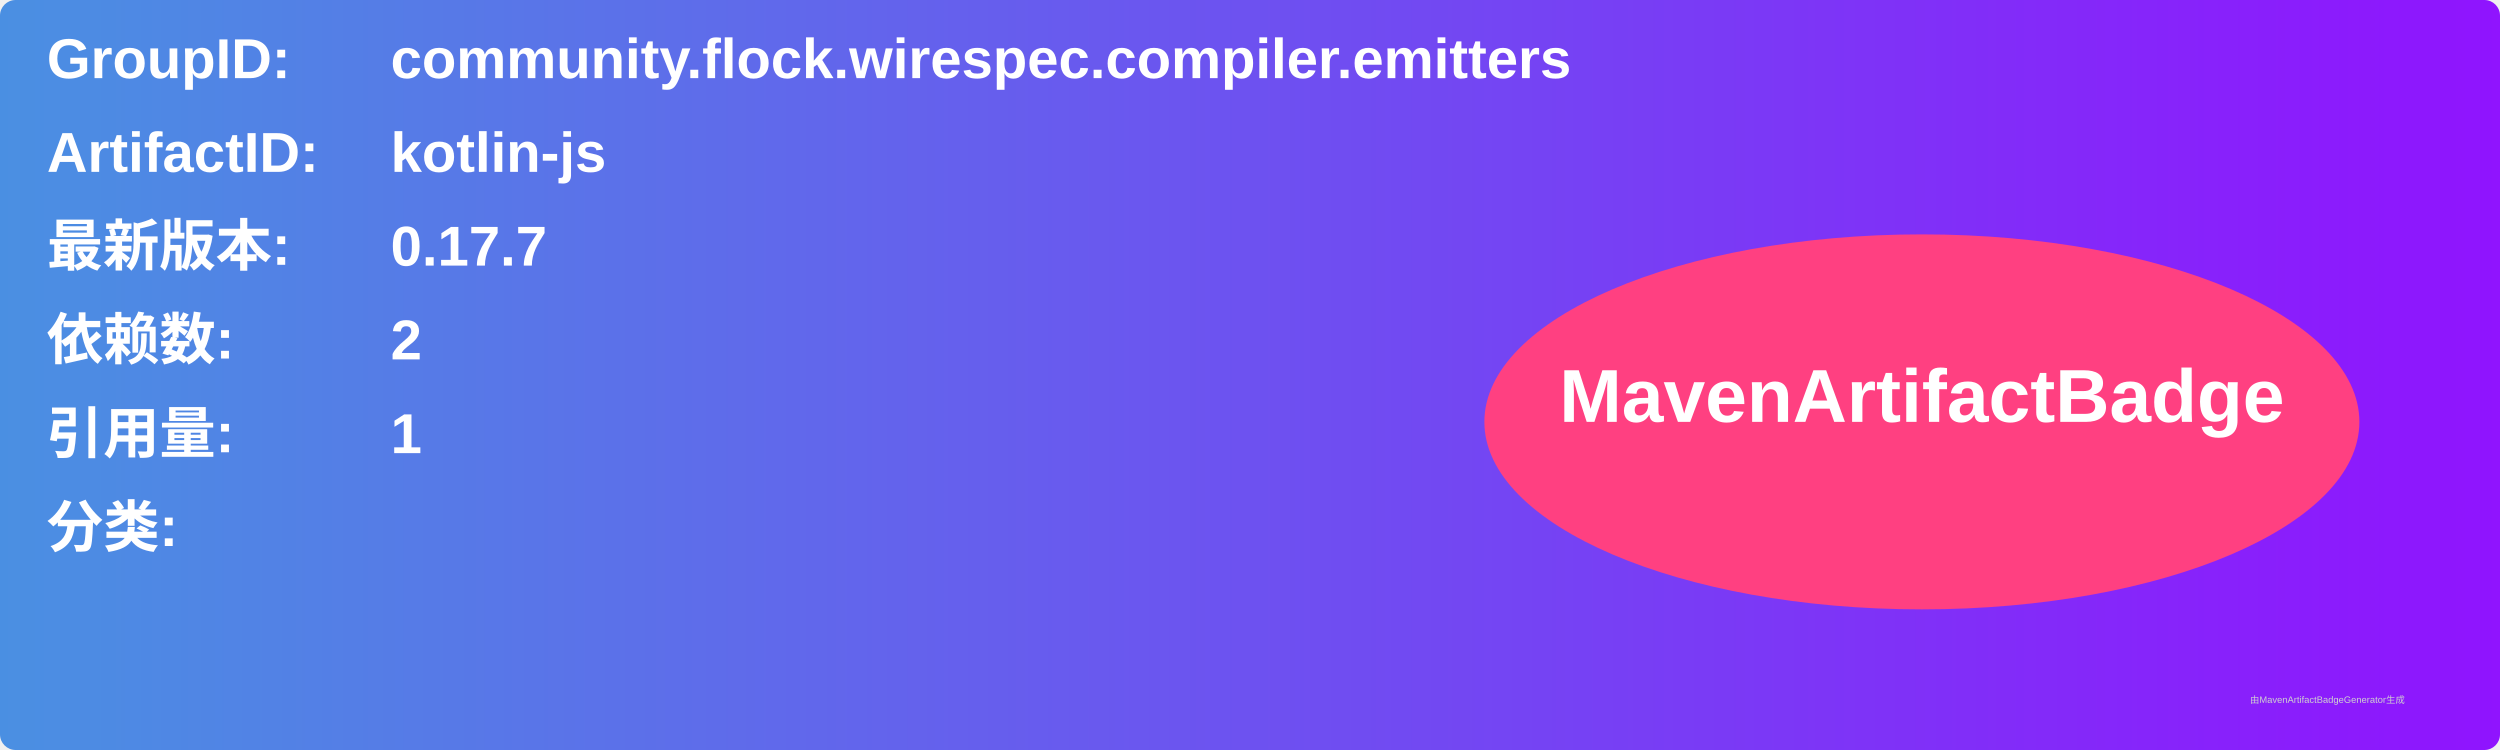
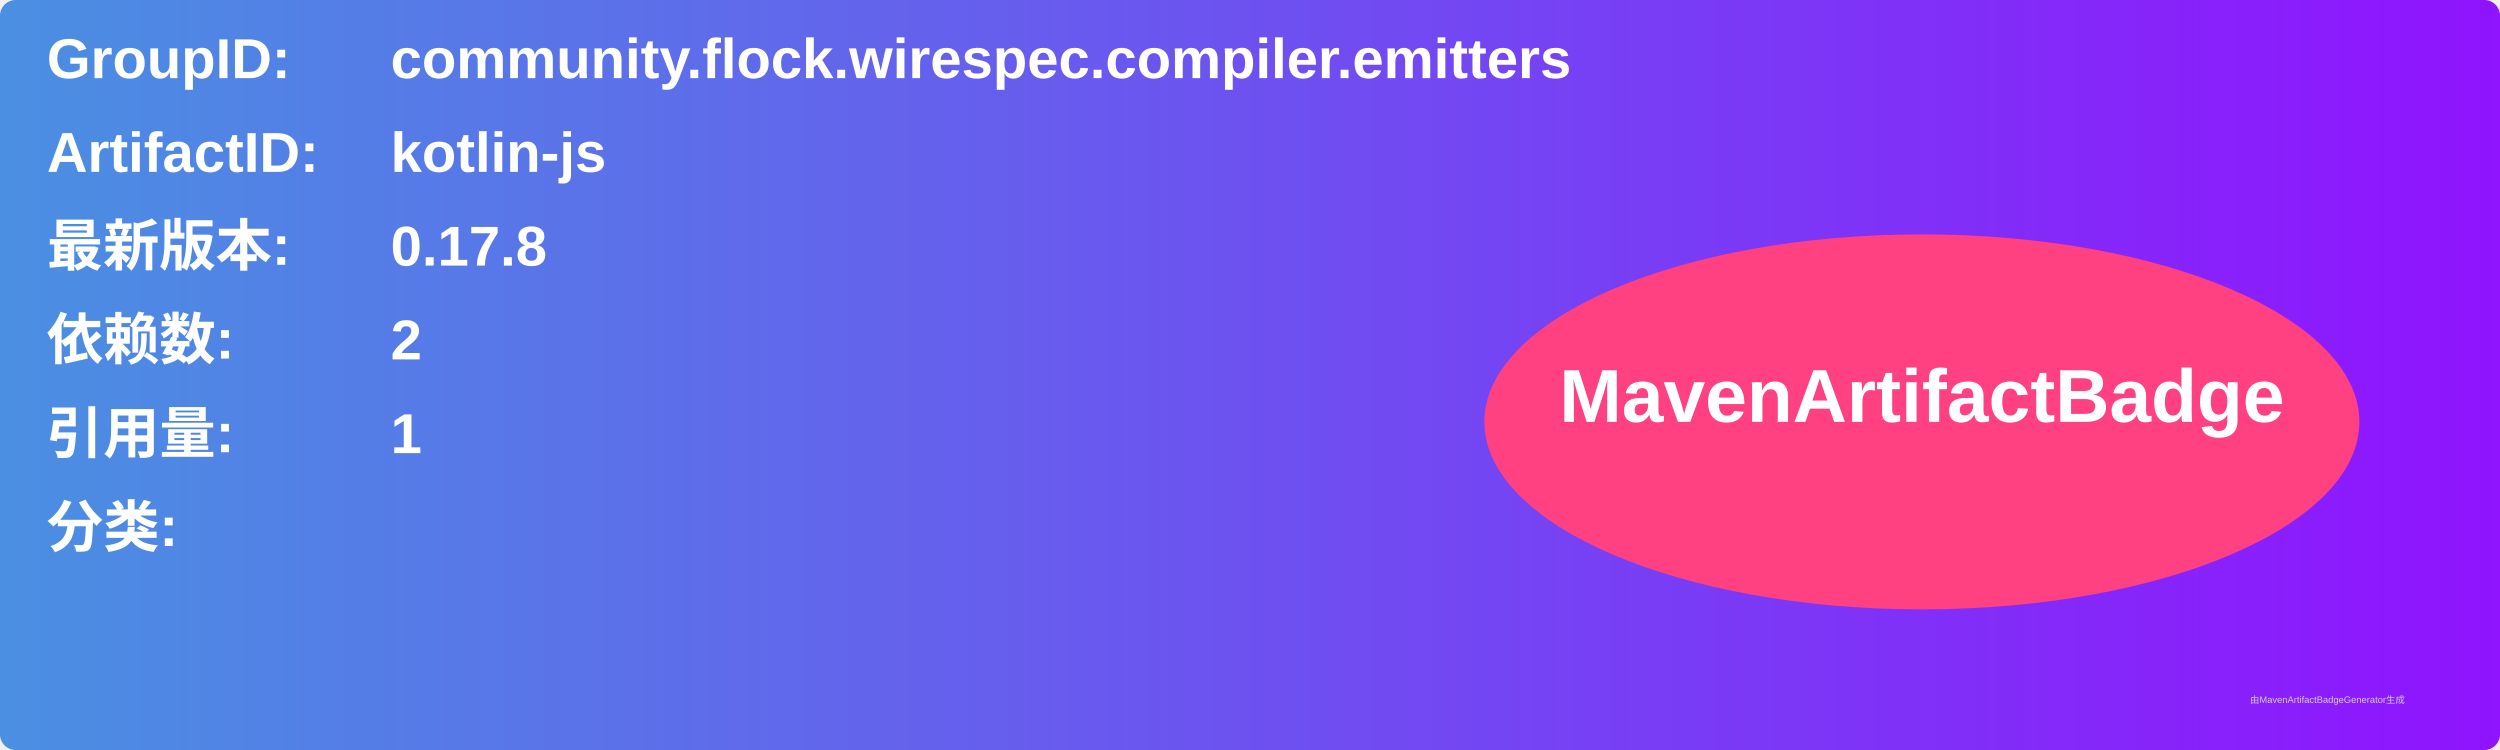
<svg xmlns="http://www.w3.org/2000/svg" width="800" height="240" viewBox="0 0 800 240">
  <linearGradient id="grad" x1="0%" y1="0%" x2="100%" y2="0%">
    <stop offset="0%" stop-color="#4a90e2" />
    <stop offset="100%" stop-color="#9013fe" />
  </linearGradient>
  <rect width="100%" height="100%" rx="5" ry="5" fill="url(#grad)" />
  <g transform="translate(15, 15)">
    <text x="0" y="10" font-family="Arial" font-size="18" fill="white" font-weight="bold" width="260">GroupID:</text>
    <text x="110" y="10" font-family="Arial" font-size="18" fill="white" font-weight="bold" width="460">community.flock.wirespec.compiler.emitters</text>
    <text x="0" y="40" font-family="Arial" font-size="18" fill="white" font-weight="bold" width="260">ArtifactID:</text>
    <text x="110" y="40" font-family="Arial" font-size="18" fill="white" font-weight="bold" width="460">kotlin-js</text>
    <text x="0" y="70" font-family="Arial" font-size="18" fill="white" font-weight="bold">最新版本:</text>
    <text x="110" y="70" font-family="Arial" font-size="18" fill="white" font-weight="bold">
-       <tspan font-weight="bold">0.17.7</tspan>
+       <tspan font-weight="bold">0.17.8</tspan>
    </text>
    <text x="0" y="100" font-family="Arial" font-size="18" fill="white" font-weight="bold">依赖数: </text>
    <text x="110" y="100" font-family="Arial" font-size="18" fill="white">
      <tspan font-weight="bold">2</tspan>
    </text>
    <text x="0" y="130" font-family="Arial" font-size="18" fill="white" font-weight="bold">引用量: </text>
    <text x="110" y="130" font-family="Arial" font-size="18" fill="white">
      <tspan font-weight="bold">1</tspan>
    </text>
    <text x="0" y="160" font-family="Arial" font-size="18" fill="white" font-weight="bold">分类:</text>
    <text x="10" y="190" font-family="Arial" font-size="10" fill="white">
      <tspan font-weight="bold" />
    </text>
    <ellipse cx="600" cy="120" rx="140" ry="60" fill="#ff4081" />
    <text x="600" y="120" text-anchor="middle" font-family="Arial" font-size="24" fill="white" font-weight="bold">MavenArtifactBadge</text>
  </g>
  <text x="720" y="225" font-family="Arial" font-size="3" fill="#d0d0d0">由MavenArtifactBadgeGenerator生成</text>
</svg>
